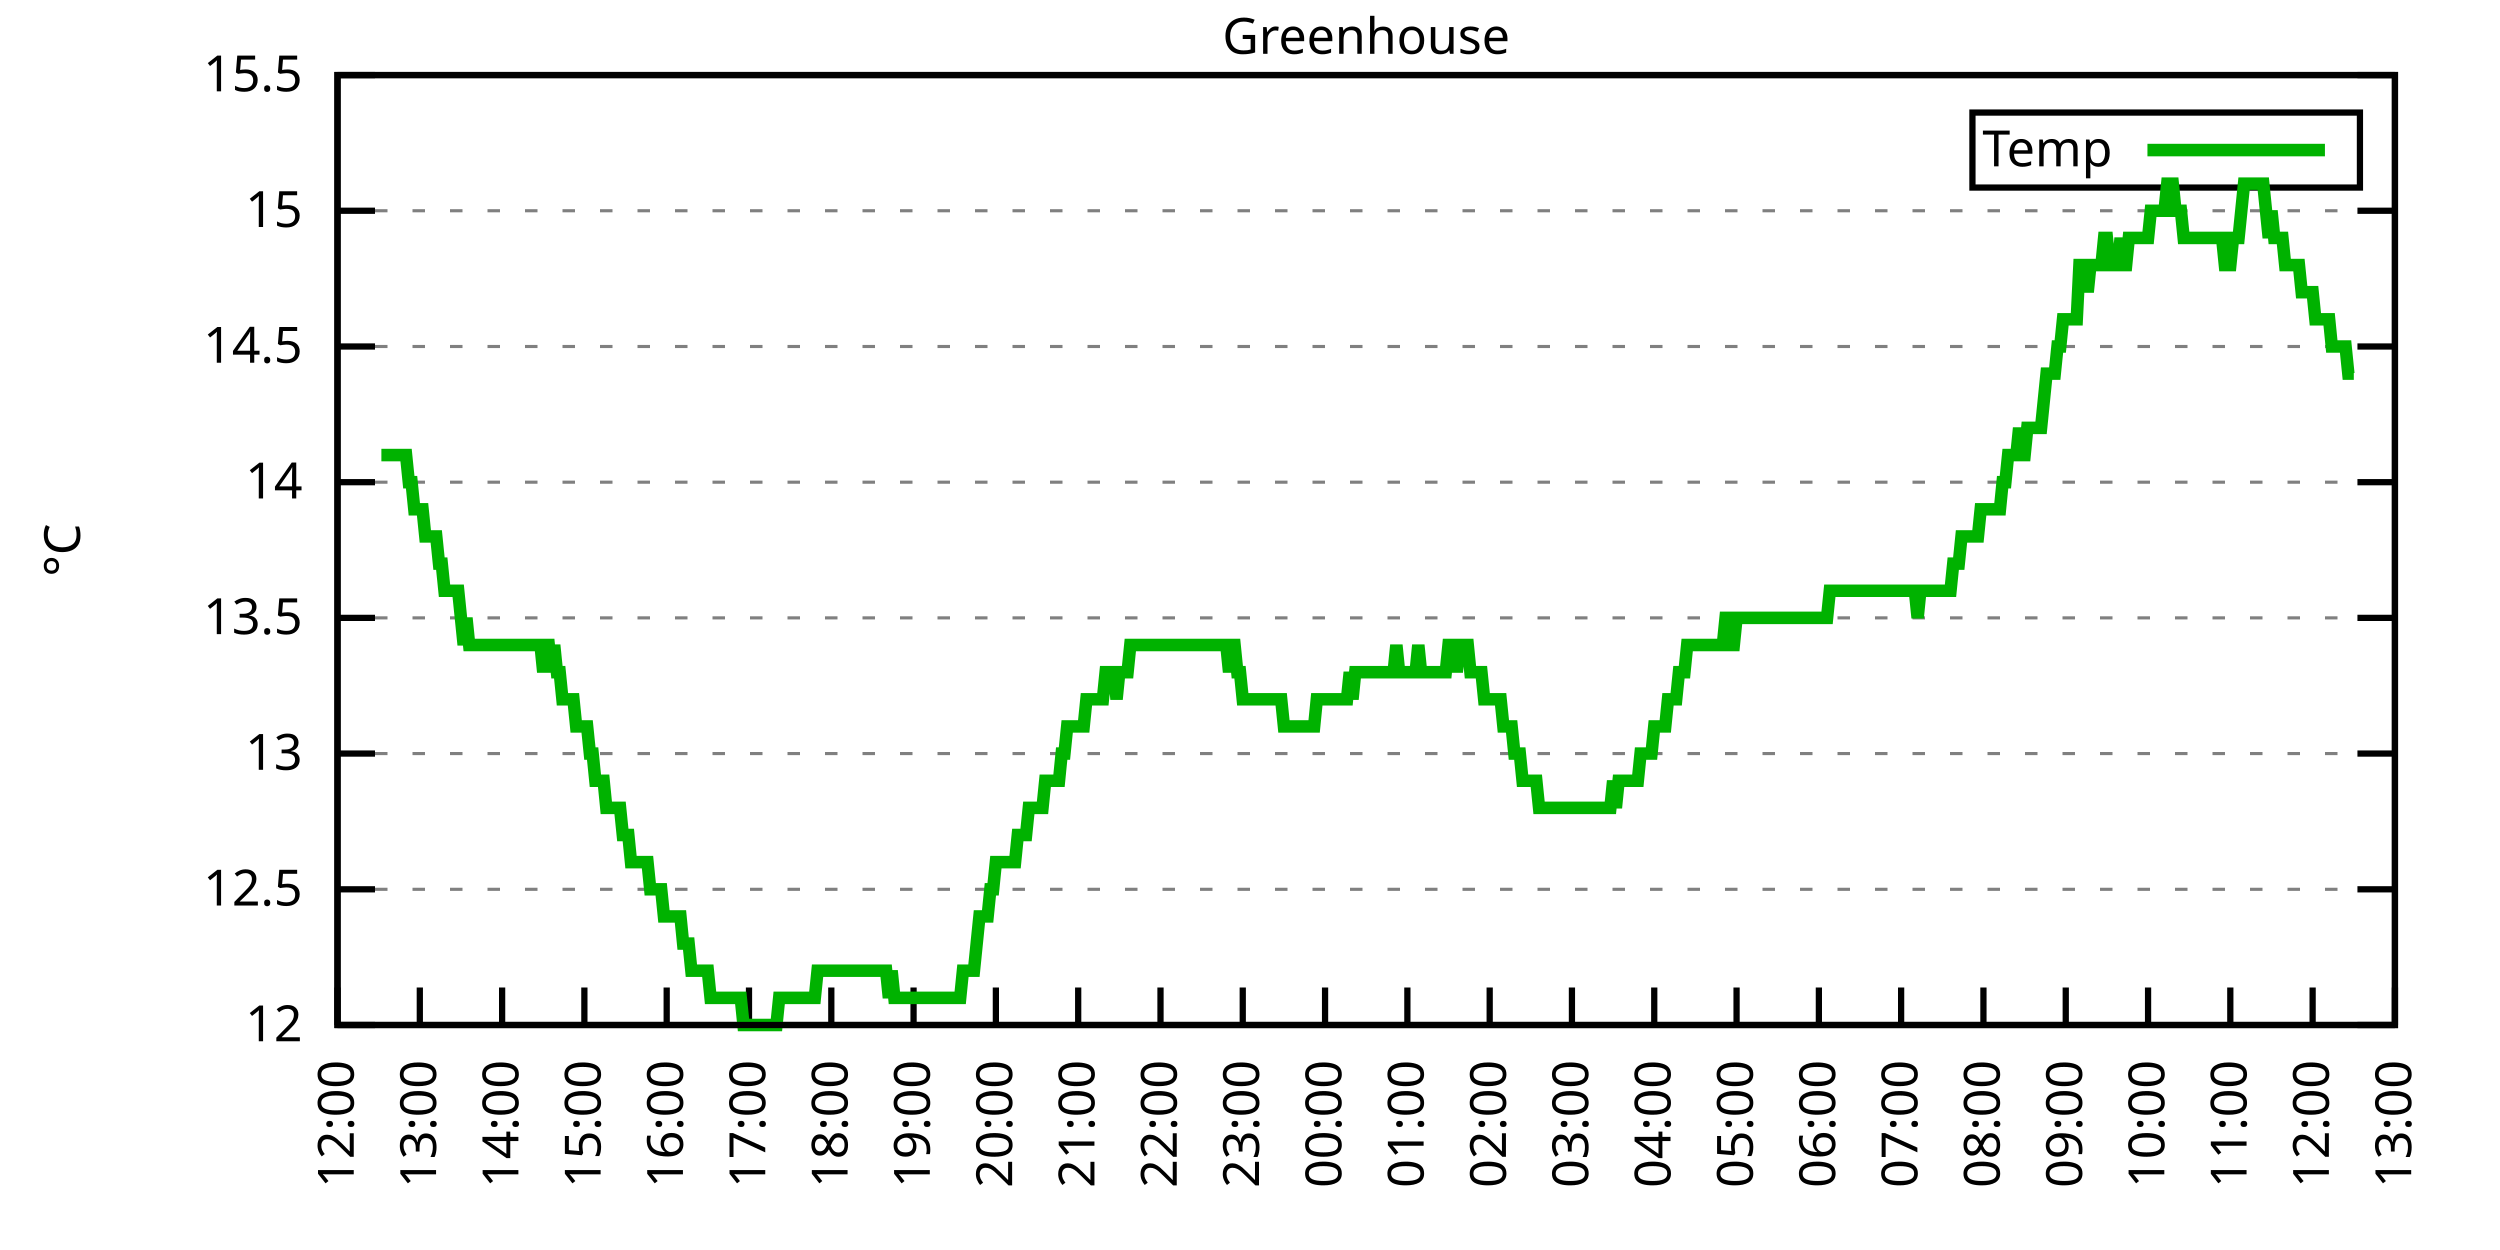
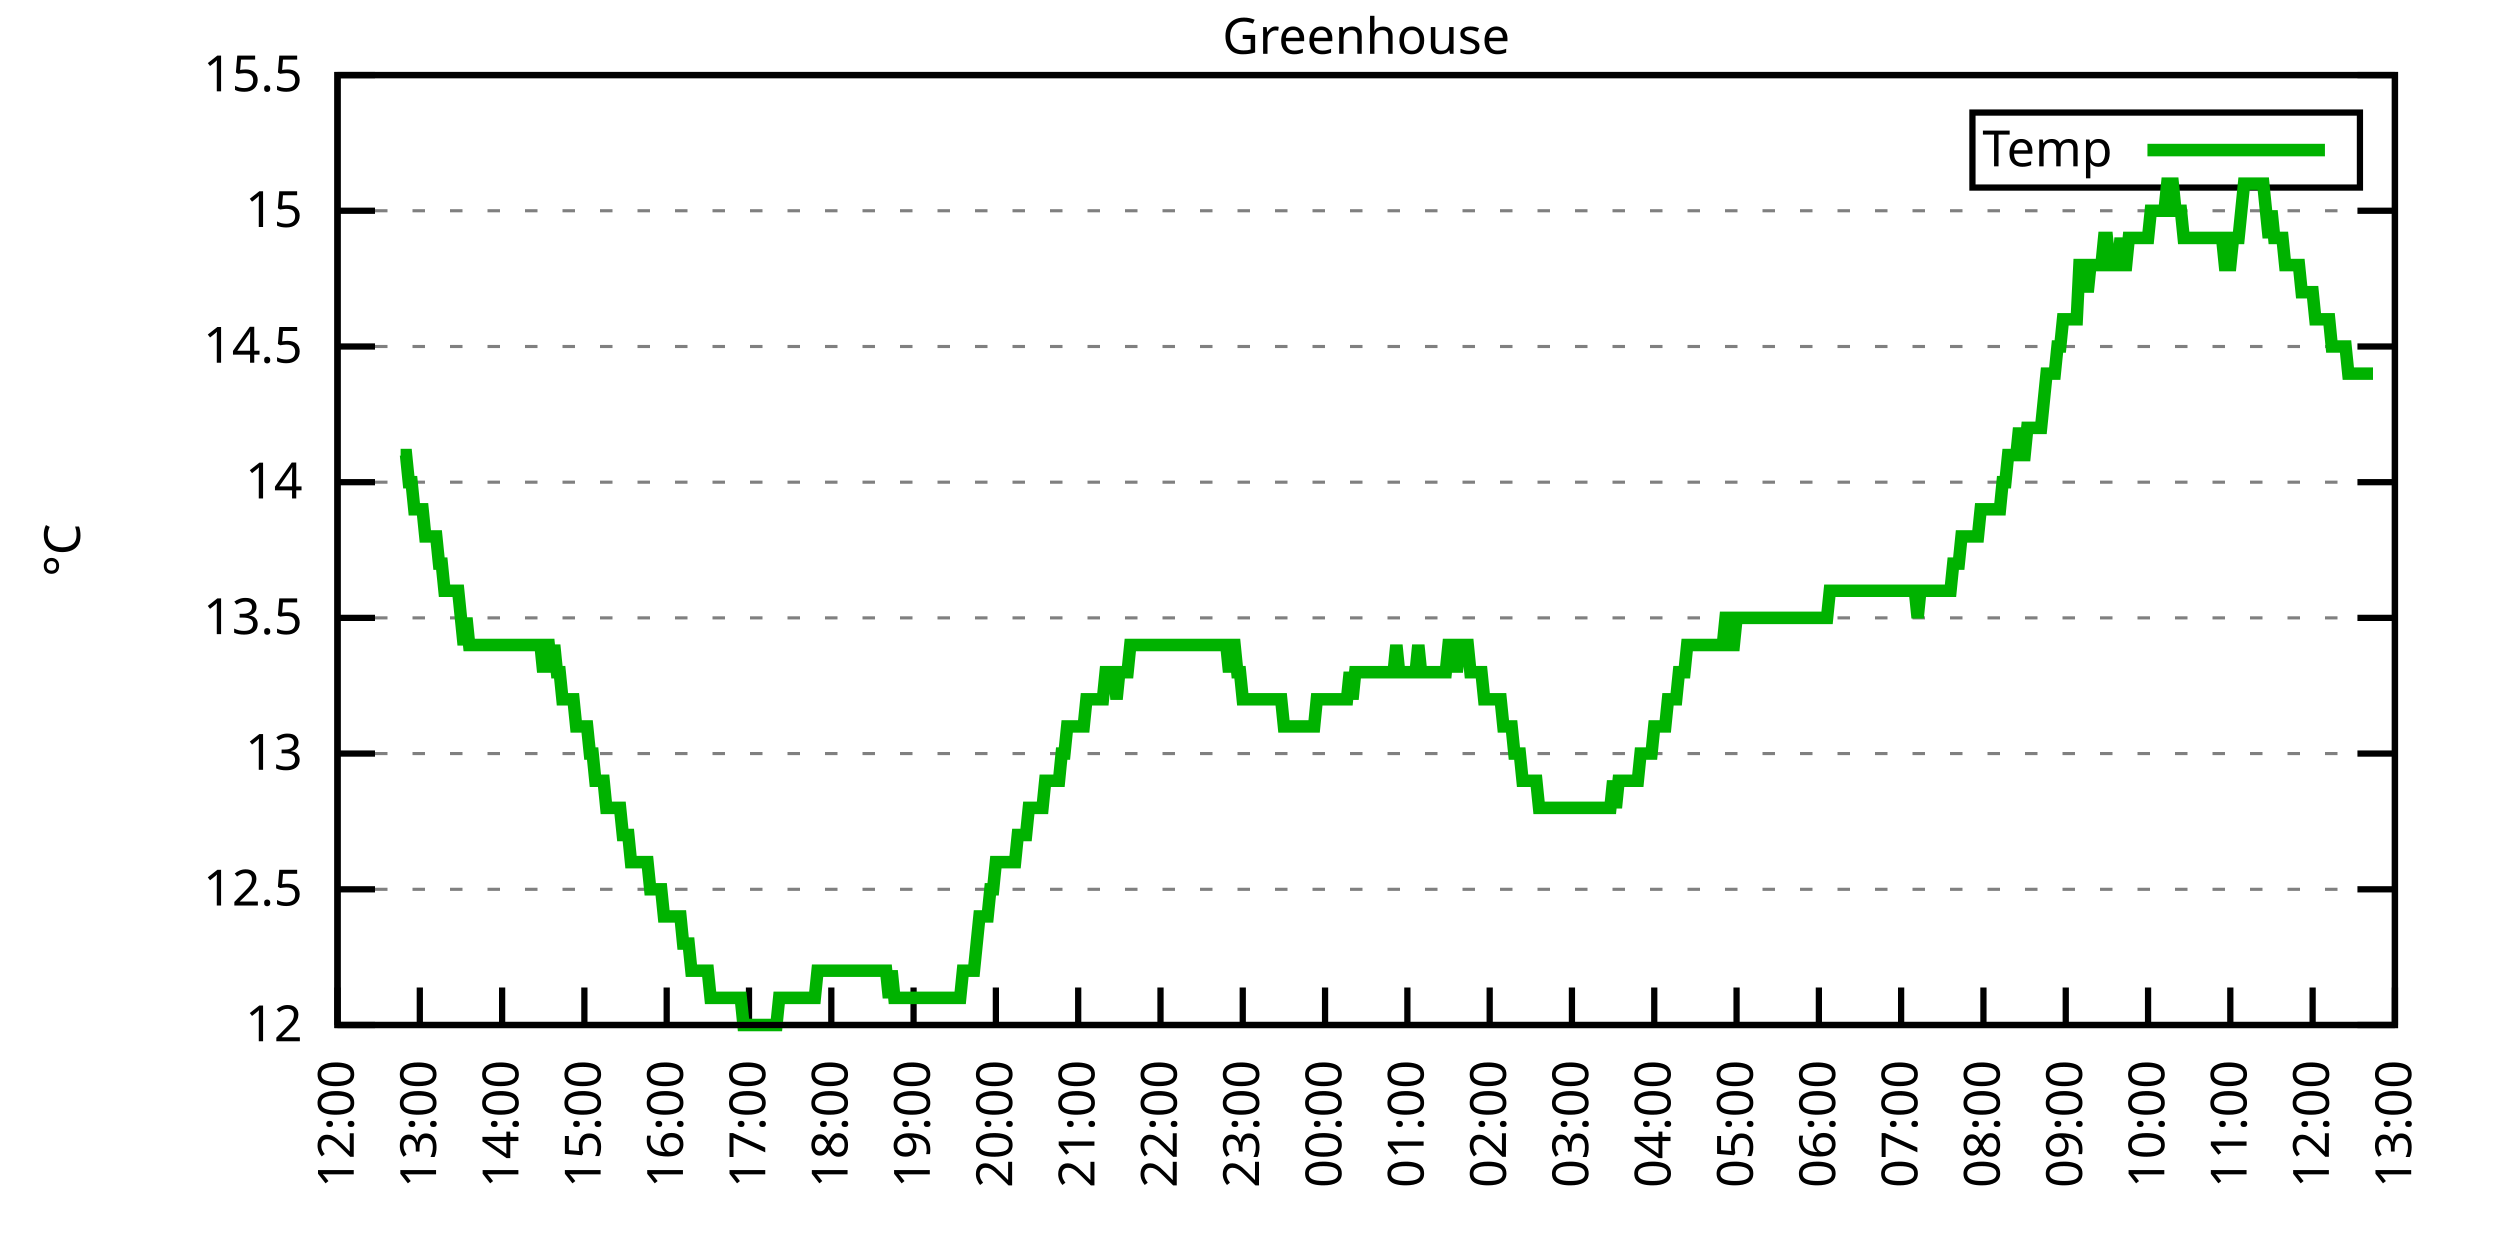
<svg xmlns="http://www.w3.org/2000/svg" xmlns:xlink="http://www.w3.org/1999/xlink" width="400" height="200" viewBox="0 0 400 200">
  <g id="gnuplot_canvas">
    <rect x="0" y="0" width="400" height="200" fill="none" />
    <defs>
      <circle id="gpDot" r="0.5" stroke-width="0.5" stroke="currentColor" />
      <path id="gpPt0" stroke-width="0.333" stroke="currentColor" d="M-1,0 h2 M0,-1 v2" />
      <path id="gpPt1" stroke-width="0.333" stroke="currentColor" d="M-1,-1 L1,1 M1,-1 L-1,1" />
      <path id="gpPt2" stroke-width="0.333" stroke="currentColor" d="M-1,0 L1,0 M0,-1 L0,1 M-1,-1 L1,1 M-1,1 L1,-1" />
      <rect id="gpPt3" stroke-width="0.333" stroke="currentColor" x="-1" y="-1" width="2" height="2" />
      <rect id="gpPt4" stroke-width="0.333" stroke="currentColor" fill="currentColor" x="-1" y="-1" width="2" height="2" />
      <circle id="gpPt5" stroke-width="0.333" stroke="currentColor" cx="0" cy="0" r="1" />
      <use xlink:href="#gpPt5" id="gpPt6" fill="currentColor" stroke="none" />
      <path id="gpPt7" stroke-width="0.333" stroke="currentColor" d="M0,-1.33 L-1.33,0.67 L1.33,0.67 z" />
      <use xlink:href="#gpPt7" id="gpPt8" fill="currentColor" stroke="none" />
      <use xlink:href="#gpPt7" id="gpPt9" stroke="currentColor" transform="rotate(180)" />
      <use xlink:href="#gpPt9" id="gpPt10" fill="currentColor" stroke="none" />
      <use xlink:href="#gpPt3" id="gpPt11" stroke="currentColor" transform="rotate(45)" />
      <use xlink:href="#gpPt11" id="gpPt12" fill="currentColor" stroke="none" />
      <path id="gpPt13" stroke-width="0.333" stroke="currentColor" d="M0,1.330 L1.265,0.411 L0.782,-1.067 L-0.782,-1.076 L-1.265,0.411 z" />
      <use xlink:href="#gpPt13" id="gpPt14" fill="currentColor" stroke="none" />
      <filter id="textbox" filterUnits="objectBoundingBox" x="0" y="0" height="1" width="1">
        <feFlood flood-color="white" flood-opacity="1" result="bgnd" />
        <feComposite in="SourceGraphic" in2="bgnd" operator="atop" />
      </filter>
      <filter id="greybox" filterUnits="objectBoundingBox" x="0" y="0" height="1" width="1">
        <feFlood flood-color="lightgrey" flood-opacity="1" result="grey" />
        <feComposite in="SourceGraphic" in2="grey" operator="atop" />
      </filter>
    </defs>
    <g fill="none" color="white" stroke="currentColor" stroke-width="1.00" stroke-linecap="butt" stroke-linejoin="miter">
</g>
    <g fill="none" color="black" stroke="currentColor" stroke-width="1.00" stroke-linecap="butt" stroke-linejoin="miter">
      <g stroke="none" shape-rendering="crispEdges">
        <polygon fill="rgb(255, 255, 255)" points="54.00,164.00 383.18,164.00 383.18,12.02 54.00,12.02 " />
      </g>
    </g>
    <g fill="none" color="black" stroke="currentColor" stroke-width="1.00" stroke-linecap="butt" stroke-linejoin="miter">
</g>
    <g fill="none" color="black" stroke="black" stroke-width="0.50" stroke-linecap="butt" stroke-linejoin="miter">
</g>
    <g fill="none" color="gray" stroke="currentColor" stroke-width="0.50" stroke-linecap="butt" stroke-linejoin="miter">
      <path stroke="gray" stroke-dasharray="2,4" class="gridline" d="M54.00,164.00 L383.19,164.00  " />
    </g>
    <g fill="none" color="gray" stroke="gray" stroke-width="1.00" stroke-linecap="butt" stroke-linejoin="miter">
</g>
    <g fill="none" color="black" stroke="currentColor" stroke-width="1.00" stroke-linecap="butt" stroke-linejoin="miter">
      <path stroke="black" d="M54.00,164.00 L60.00,164.00 M383.19,164.00 L377.19,164.00  " />
      <g transform="translate(48.40,166.60)" stroke="none" fill="black" font-family="Sans" font-size="8.00" text-anchor="end">
        <text>
          <tspan font-family="Sans"> 12</tspan>
        </text>
      </g>
    </g>
    <g fill="none" color="black" stroke="currentColor" stroke-width="1.00" stroke-linecap="butt" stroke-linejoin="miter">
</g>
    <g fill="none" color="black" stroke="black" stroke-width="0.50" stroke-linecap="butt" stroke-linejoin="miter">
</g>
    <g fill="none" color="gray" stroke="currentColor" stroke-width="0.50" stroke-linecap="butt" stroke-linejoin="miter">
      <path stroke="gray" stroke-dasharray="2,4" class="gridline" d="M54.00,142.29 L383.19,142.29  " />
    </g>
    <g fill="none" color="gray" stroke="gray" stroke-width="1.00" stroke-linecap="butt" stroke-linejoin="miter">
</g>
    <g fill="none" color="black" stroke="currentColor" stroke-width="1.00" stroke-linecap="butt" stroke-linejoin="miter">
      <path stroke="black" d="M54.00,142.29 L60.00,142.29 M383.19,142.29 L377.19,142.29  " />
      <g transform="translate(48.40,144.89)" stroke="none" fill="black" font-family="Sans" font-size="8.00" text-anchor="end">
        <text>
          <tspan font-family="Sans"> 12.5</tspan>
        </text>
      </g>
    </g>
    <g fill="none" color="black" stroke="currentColor" stroke-width="1.00" stroke-linecap="butt" stroke-linejoin="miter">
</g>
    <g fill="none" color="black" stroke="black" stroke-width="0.50" stroke-linecap="butt" stroke-linejoin="miter">
</g>
    <g fill="none" color="gray" stroke="currentColor" stroke-width="0.50" stroke-linecap="butt" stroke-linejoin="miter">
      <path stroke="gray" stroke-dasharray="2,4" class="gridline" d="M54.00,120.57 L383.19,120.57  " />
    </g>
    <g fill="none" color="gray" stroke="gray" stroke-width="1.00" stroke-linecap="butt" stroke-linejoin="miter">
</g>
    <g fill="none" color="black" stroke="currentColor" stroke-width="1.00" stroke-linecap="butt" stroke-linejoin="miter">
      <path stroke="black" d="M54.00,120.57 L60.00,120.57 M383.19,120.57 L377.19,120.57  " />
      <g transform="translate(48.40,123.17)" stroke="none" fill="black" font-family="Sans" font-size="8.00" text-anchor="end">
        <text>
          <tspan font-family="Sans"> 13</tspan>
        </text>
      </g>
    </g>
    <g fill="none" color="black" stroke="currentColor" stroke-width="1.00" stroke-linecap="butt" stroke-linejoin="miter">
</g>
    <g fill="none" color="black" stroke="black" stroke-width="0.50" stroke-linecap="butt" stroke-linejoin="miter">
</g>
    <g fill="none" color="gray" stroke="currentColor" stroke-width="0.50" stroke-linecap="butt" stroke-linejoin="miter">
      <path stroke="gray" stroke-dasharray="2,4" class="gridline" d="M54.00,98.86 L383.19,98.86  " />
    </g>
    <g fill="none" color="gray" stroke="gray" stroke-width="1.00" stroke-linecap="butt" stroke-linejoin="miter">
</g>
    <g fill="none" color="black" stroke="currentColor" stroke-width="1.00" stroke-linecap="butt" stroke-linejoin="miter">
      <path stroke="black" d="M54.00,98.86 L60.00,98.86 M383.19,98.86 L377.19,98.86  " />
      <g transform="translate(48.40,101.46)" stroke="none" fill="black" font-family="Sans" font-size="8.00" text-anchor="end">
        <text>
          <tspan font-family="Sans"> 13.5</tspan>
        </text>
      </g>
    </g>
    <g fill="none" color="black" stroke="currentColor" stroke-width="1.00" stroke-linecap="butt" stroke-linejoin="miter">
</g>
    <g fill="none" color="black" stroke="black" stroke-width="0.50" stroke-linecap="butt" stroke-linejoin="miter">
</g>
    <g fill="none" color="gray" stroke="currentColor" stroke-width="0.50" stroke-linecap="butt" stroke-linejoin="miter">
      <path stroke="gray" stroke-dasharray="2,4" class="gridline" d="M54.00,77.15 L383.19,77.15  " />
    </g>
    <g fill="none" color="gray" stroke="gray" stroke-width="1.00" stroke-linecap="butt" stroke-linejoin="miter">
</g>
    <g fill="none" color="black" stroke="currentColor" stroke-width="1.00" stroke-linecap="butt" stroke-linejoin="miter">
      <path stroke="black" d="M54.00,77.15 L60.00,77.15 M383.19,77.15 L377.19,77.15  " />
      <g transform="translate(48.40,79.75)" stroke="none" fill="black" font-family="Sans" font-size="8.00" text-anchor="end">
        <text>
          <tspan font-family="Sans"> 14</tspan>
        </text>
      </g>
    </g>
    <g fill="none" color="black" stroke="currentColor" stroke-width="1.00" stroke-linecap="butt" stroke-linejoin="miter">
</g>
    <g fill="none" color="black" stroke="black" stroke-width="0.50" stroke-linecap="butt" stroke-linejoin="miter">
</g>
    <g fill="none" color="gray" stroke="currentColor" stroke-width="0.50" stroke-linecap="butt" stroke-linejoin="miter">
      <path stroke="gray" stroke-dasharray="2,4" class="gridline" d="M54.00,55.44 L383.19,55.44  " />
    </g>
    <g fill="none" color="gray" stroke="gray" stroke-width="1.00" stroke-linecap="butt" stroke-linejoin="miter">
</g>
    <g fill="none" color="black" stroke="currentColor" stroke-width="1.00" stroke-linecap="butt" stroke-linejoin="miter">
      <path stroke="black" d="M54.00,55.44 L60.00,55.44 M383.19,55.44 L377.19,55.44  " />
      <g transform="translate(48.40,58.04)" stroke="none" fill="black" font-family="Sans" font-size="8.00" text-anchor="end">
        <text>
          <tspan font-family="Sans"> 14.5</tspan>
        </text>
      </g>
    </g>
    <g fill="none" color="black" stroke="currentColor" stroke-width="1.00" stroke-linecap="butt" stroke-linejoin="miter">
</g>
    <g fill="none" color="black" stroke="black" stroke-width="0.50" stroke-linecap="butt" stroke-linejoin="miter">
</g>
    <g fill="none" color="gray" stroke="currentColor" stroke-width="0.50" stroke-linecap="butt" stroke-linejoin="miter">
      <path stroke="gray" stroke-dasharray="2,4" class="gridline" d="M54.00,33.72 L383.19,33.72  " />
    </g>
    <g fill="none" color="gray" stroke="gray" stroke-width="1.00" stroke-linecap="butt" stroke-linejoin="miter">
</g>
    <g fill="none" color="black" stroke="currentColor" stroke-width="1.00" stroke-linecap="butt" stroke-linejoin="miter">
      <path stroke="black" d="M54.00,33.72 L60.00,33.72 M383.19,33.72 L377.19,33.72  " />
      <g transform="translate(48.40,36.32)" stroke="none" fill="black" font-family="Sans" font-size="8.00" text-anchor="end">
        <text>
          <tspan font-family="Sans"> 15</tspan>
        </text>
      </g>
    </g>
    <g fill="none" color="black" stroke="currentColor" stroke-width="1.00" stroke-linecap="butt" stroke-linejoin="miter">
</g>
    <g fill="none" color="black" stroke="black" stroke-width="0.50" stroke-linecap="butt" stroke-linejoin="miter">
</g>
    <g fill="none" color="gray" stroke="currentColor" stroke-width="0.50" stroke-linecap="butt" stroke-linejoin="miter">
      <path stroke="gray" stroke-dasharray="2,4" class="gridline" d="M54.00,12.01 L383.19,12.01  " />
    </g>
    <g fill="none" color="gray" stroke="gray" stroke-width="1.00" stroke-linecap="butt" stroke-linejoin="miter">
</g>
    <g fill="none" color="black" stroke="currentColor" stroke-width="1.00" stroke-linecap="butt" stroke-linejoin="miter">
      <path stroke="black" d="M54.00,12.01 L60.00,12.01 M383.19,12.01 L377.19,12.01  " />
      <g transform="translate(48.40,14.61)" stroke="none" fill="black" font-family="Sans" font-size="8.00" text-anchor="end">
        <text>
          <tspan font-family="Sans"> 15.5</tspan>
        </text>
      </g>
    </g>
    <g fill="none" color="black" stroke="currentColor" stroke-width="1.00" stroke-linecap="butt" stroke-linejoin="miter">
      <path stroke="black" d="M54.00,164.00 L54.00,158.00  " />
      <g transform="translate(56.60,169.60) rotate(270.00)" stroke="none" fill="black" font-family="Sans" font-size="8.00" text-anchor="end">
        <text>
          <tspan font-family="Sans">12:00</tspan>
        </text>
      </g>
    </g>
    <g fill="none" color="black" stroke="currentColor" stroke-width="1.00" stroke-linecap="butt" stroke-linejoin="miter">
      <path stroke="black" d="M67.17,164.00 L67.17,158.00  " />
      <g transform="translate(69.77,169.60) rotate(270.00)" stroke="none" fill="black" font-family="Sans" font-size="8.00" text-anchor="end">
        <text>
          <tspan font-family="Sans">13:00</tspan>
        </text>
      </g>
    </g>
    <g fill="none" color="black" stroke="currentColor" stroke-width="1.00" stroke-linecap="butt" stroke-linejoin="miter">
      <path stroke="black" d="M80.34,164.00 L80.34,158.00  " />
      <g transform="translate(82.94,169.60) rotate(270.00)" stroke="none" fill="black" font-family="Sans" font-size="8.00" text-anchor="end">
        <text>
          <tspan font-family="Sans">14:00</tspan>
        </text>
      </g>
    </g>
    <g fill="none" color="black" stroke="currentColor" stroke-width="1.00" stroke-linecap="butt" stroke-linejoin="miter">
      <path stroke="black" d="M93.50,164.00 L93.50,158.00  " />
      <g transform="translate(96.10,169.60) rotate(270.00)" stroke="none" fill="black" font-family="Sans" font-size="8.00" text-anchor="end">
        <text>
          <tspan font-family="Sans">15:00</tspan>
        </text>
      </g>
    </g>
    <g fill="none" color="black" stroke="currentColor" stroke-width="1.00" stroke-linecap="butt" stroke-linejoin="miter">
      <path stroke="black" d="M106.67,164.00 L106.67,158.00  " />
      <g transform="translate(109.27,169.60) rotate(270.00)" stroke="none" fill="black" font-family="Sans" font-size="8.00" text-anchor="end">
        <text>
          <tspan font-family="Sans">16:00</tspan>
        </text>
      </g>
    </g>
    <g fill="none" color="black" stroke="currentColor" stroke-width="1.00" stroke-linecap="butt" stroke-linejoin="miter">
      <path stroke="black" d="M119.84,164.00 L119.84,158.00  " />
      <g transform="translate(122.44,169.60) rotate(270.00)" stroke="none" fill="black" font-family="Sans" font-size="8.00" text-anchor="end">
        <text>
          <tspan font-family="Sans">17:00</tspan>
        </text>
      </g>
    </g>
    <g fill="none" color="black" stroke="currentColor" stroke-width="1.00" stroke-linecap="butt" stroke-linejoin="miter">
      <path stroke="black" d="M133.01,164.00 L133.01,158.00  " />
      <g transform="translate(135.61,169.60) rotate(270.00)" stroke="none" fill="black" font-family="Sans" font-size="8.00" text-anchor="end">
        <text>
          <tspan font-family="Sans">18:00</tspan>
        </text>
      </g>
    </g>
    <g fill="none" color="black" stroke="currentColor" stroke-width="1.00" stroke-linecap="butt" stroke-linejoin="miter">
      <path stroke="black" d="M146.17,164.00 L146.17,158.00  " />
      <g transform="translate(148.77,169.60) rotate(270.00)" stroke="none" fill="black" font-family="Sans" font-size="8.00" text-anchor="end">
        <text>
          <tspan font-family="Sans">19:00</tspan>
        </text>
      </g>
    </g>
    <g fill="none" color="black" stroke="currentColor" stroke-width="1.00" stroke-linecap="butt" stroke-linejoin="miter">
      <path stroke="black" d="M159.34,164.00 L159.34,158.00  " />
      <g transform="translate(161.94,169.60) rotate(270.00)" stroke="none" fill="black" font-family="Sans" font-size="8.00" text-anchor="end">
        <text>
          <tspan font-family="Sans">20:00</tspan>
        </text>
      </g>
    </g>
    <g fill="none" color="black" stroke="currentColor" stroke-width="1.00" stroke-linecap="butt" stroke-linejoin="miter">
      <path stroke="black" d="M172.51,164.00 L172.51,158.00  " />
      <g transform="translate(175.11,169.60) rotate(270.00)" stroke="none" fill="black" font-family="Sans" font-size="8.00" text-anchor="end">
        <text>
          <tspan font-family="Sans">21:00</tspan>
        </text>
      </g>
    </g>
    <g fill="none" color="black" stroke="currentColor" stroke-width="1.00" stroke-linecap="butt" stroke-linejoin="miter">
      <path stroke="black" d="M185.68,164.00 L185.68,158.00  " />
      <g transform="translate(188.28,169.60) rotate(270.00)" stroke="none" fill="black" font-family="Sans" font-size="8.00" text-anchor="end">
        <text>
          <tspan font-family="Sans">22:00</tspan>
        </text>
      </g>
    </g>
    <g fill="none" color="black" stroke="currentColor" stroke-width="1.00" stroke-linecap="butt" stroke-linejoin="miter">
      <path stroke="black" d="M198.84,164.00 L198.84,158.00  " />
      <g transform="translate(201.44,169.60) rotate(270.00)" stroke="none" fill="black" font-family="Sans" font-size="8.00" text-anchor="end">
        <text>
          <tspan font-family="Sans">23:00</tspan>
        </text>
      </g>
    </g>
    <g fill="none" color="black" stroke="currentColor" stroke-width="1.00" stroke-linecap="butt" stroke-linejoin="miter">
      <path stroke="black" d="M212.01,164.00 L212.01,158.00  " />
      <g transform="translate(214.61,169.60) rotate(270.00)" stroke="none" fill="black" font-family="Sans" font-size="8.00" text-anchor="end">
        <text>
          <tspan font-family="Sans">00:00</tspan>
        </text>
      </g>
    </g>
    <g fill="none" color="black" stroke="currentColor" stroke-width="1.00" stroke-linecap="butt" stroke-linejoin="miter">
      <path stroke="black" d="M225.18,164.00 L225.18,158.00  " />
      <g transform="translate(227.78,169.60) rotate(270.00)" stroke="none" fill="black" font-family="Sans" font-size="8.00" text-anchor="end">
        <text>
          <tspan font-family="Sans">01:00</tspan>
        </text>
      </g>
    </g>
    <g fill="none" color="black" stroke="currentColor" stroke-width="1.00" stroke-linecap="butt" stroke-linejoin="miter">
      <path stroke="black" d="M238.35,164.00 L238.35,158.00  " />
      <g transform="translate(240.95,169.60) rotate(270.00)" stroke="none" fill="black" font-family="Sans" font-size="8.00" text-anchor="end">
        <text>
          <tspan font-family="Sans">02:00</tspan>
        </text>
      </g>
    </g>
    <g fill="none" color="black" stroke="currentColor" stroke-width="1.00" stroke-linecap="butt" stroke-linejoin="miter">
      <path stroke="black" d="M251.51,164.00 L251.51,158.00  " />
      <g transform="translate(254.11,169.60) rotate(270.00)" stroke="none" fill="black" font-family="Sans" font-size="8.00" text-anchor="end">
        <text>
          <tspan font-family="Sans">03:00</tspan>
        </text>
      </g>
    </g>
    <g fill="none" color="black" stroke="currentColor" stroke-width="1.00" stroke-linecap="butt" stroke-linejoin="miter">
      <path stroke="black" d="M264.68,164.00 L264.68,158.00  " />
      <g transform="translate(267.28,169.60) rotate(270.00)" stroke="none" fill="black" font-family="Sans" font-size="8.00" text-anchor="end">
        <text>
          <tspan font-family="Sans">04:00</tspan>
        </text>
      </g>
    </g>
    <g fill="none" color="black" stroke="currentColor" stroke-width="1.00" stroke-linecap="butt" stroke-linejoin="miter">
      <path stroke="black" d="M277.85,164.00 L277.85,158.00  " />
      <g transform="translate(280.45,169.60) rotate(270.00)" stroke="none" fill="black" font-family="Sans" font-size="8.00" text-anchor="end">
        <text>
          <tspan font-family="Sans">05:00</tspan>
        </text>
      </g>
    </g>
    <g fill="none" color="black" stroke="currentColor" stroke-width="1.00" stroke-linecap="butt" stroke-linejoin="miter">
      <path stroke="black" d="M291.02,164.00 L291.02,158.00  " />
      <g transform="translate(293.62,169.60) rotate(270.00)" stroke="none" fill="black" font-family="Sans" font-size="8.00" text-anchor="end">
        <text>
          <tspan font-family="Sans">06:00</tspan>
        </text>
      </g>
    </g>
    <g fill="none" color="black" stroke="currentColor" stroke-width="1.00" stroke-linecap="butt" stroke-linejoin="miter">
      <path stroke="black" d="M304.18,164.00 L304.18,158.00  " />
      <g transform="translate(306.78,169.60) rotate(270.00)" stroke="none" fill="black" font-family="Sans" font-size="8.00" text-anchor="end">
        <text>
          <tspan font-family="Sans">07:00</tspan>
        </text>
      </g>
    </g>
    <g fill="none" color="black" stroke="currentColor" stroke-width="1.00" stroke-linecap="butt" stroke-linejoin="miter">
      <path stroke="black" d="M317.35,164.00 L317.35,158.00  " />
      <g transform="translate(319.95,169.60) rotate(270.00)" stroke="none" fill="black" font-family="Sans" font-size="8.00" text-anchor="end">
        <text>
          <tspan font-family="Sans">08:00</tspan>
        </text>
      </g>
    </g>
    <g fill="none" color="black" stroke="currentColor" stroke-width="1.00" stroke-linecap="butt" stroke-linejoin="miter">
      <path stroke="black" d="M330.52,164.00 L330.52,158.00  " />
      <g transform="translate(333.12,169.60) rotate(270.00)" stroke="none" fill="black" font-family="Sans" font-size="8.00" text-anchor="end">
        <text>
          <tspan font-family="Sans">09:00</tspan>
        </text>
      </g>
    </g>
    <g fill="none" color="black" stroke="currentColor" stroke-width="1.00" stroke-linecap="butt" stroke-linejoin="miter">
      <path stroke="black" d="M343.69,164.00 L343.69,158.00  " />
      <g transform="translate(346.29,169.60) rotate(270.00)" stroke="none" fill="black" font-family="Sans" font-size="8.00" text-anchor="end">
        <text>
          <tspan font-family="Sans">10:00</tspan>
        </text>
      </g>
    </g>
    <g fill="none" color="black" stroke="currentColor" stroke-width="1.00" stroke-linecap="butt" stroke-linejoin="miter">
      <path stroke="black" d="M356.85,164.00 L356.85,158.00  " />
      <g transform="translate(359.45,169.60) rotate(270.00)" stroke="none" fill="black" font-family="Sans" font-size="8.00" text-anchor="end">
        <text>
          <tspan font-family="Sans">11:00</tspan>
        </text>
      </g>
    </g>
    <g fill="none" color="black" stroke="currentColor" stroke-width="1.00" stroke-linecap="butt" stroke-linejoin="miter">
      <path stroke="black" d="M370.02,164.00 L370.02,158.00  " />
      <g transform="translate(372.62,169.60) rotate(270.00)" stroke="none" fill="black" font-family="Sans" font-size="8.00" text-anchor="end">
        <text>
          <tspan font-family="Sans">12:00</tspan>
        </text>
      </g>
    </g>
    <g fill="none" color="black" stroke="currentColor" stroke-width="1.00" stroke-linecap="butt" stroke-linejoin="miter">
      <path stroke="black" d="M383.19,164.00 L383.19,158.00  " />
      <g transform="translate(385.79,169.60) rotate(270.00)" stroke="none" fill="black" font-family="Sans" font-size="8.00" text-anchor="end">
        <text>
          <tspan font-family="Sans">13:00</tspan>
        </text>
      </g>
    </g>
    <g fill="none" color="black" stroke="currentColor" stroke-width="1.00" stroke-linecap="butt" stroke-linejoin="miter">
</g>
    <g fill="none" color="black" stroke="currentColor" stroke-width="1.00" stroke-linecap="butt" stroke-linejoin="miter">
      <path stroke="black" d="M54.00,12.01 L54.00,164.00 L383.19,164.00 L383.19,12.01 L54.00,12.01 Z  " />
    </g>
    <g fill="none" color="black" stroke="currentColor" stroke-width="1.00" stroke-linecap="butt" stroke-linejoin="miter">
</g>
    <g fill="none" color="black" stroke="currentColor" stroke-width="1.00" stroke-linecap="butt" stroke-linejoin="miter">
      <path stroke="black" d="M315.59,30.01 L315.59,18.01 L377.59,18.01 L377.59,30.01 L315.59,30.01 Z  " />
    </g>
    <g id="Greenhouse_plot_1">
      <g fill="none" color="white" stroke="black" stroke-width="2.00" stroke-linecap="butt" stroke-linejoin="miter">
</g>
      <g fill="none" color="black" stroke="currentColor" stroke-width="2.00" stroke-linecap="butt" stroke-linejoin="miter">
        <g transform="translate(337.99,26.61)" stroke="none" fill="black" font-family="Sans" font-size="8.00" text-anchor="end">
          <text>
            <tspan font-family="Sans">Temp</tspan>
          </text>
        </g>
      </g>
      <g fill="none" color="black" stroke="currentColor" stroke-width="2.00" stroke-linecap="butt" stroke-linejoin="miter">
-         <path stroke="rgb(  0, 178,   0)" d="M343.59,24.01 L371.99,24.01 M61.02,72.81 L61.46,72.81 L61.90,72.81 L62.34,72.81 L62.78,72.81 L63.22,72.81   L63.66,72.81 L64.10,72.81 L64.53,72.81 L64.97,72.81 L65.41,77.15 L65.85,77.15 L66.29,81.49 L66.73,81.49   L67.17,81.49 L67.61,81.49 L68.05,85.83 L68.48,85.83 L68.92,85.83 L69.36,85.83 L69.80,85.83 L70.24,90.18   L70.68,90.18 L71.12,94.52 L71.56,94.52 L72.00,94.52 L72.43,94.52 L72.87,94.52 L73.31,94.52 L73.75,98.86   L74.19,103.20 L74.63,98.86 L75.07,103.20 L75.51,103.20 L75.95,103.20 L76.38,103.20 L76.82,103.20 L77.26,103.20   L77.70,103.20 L78.14,103.20 L78.58,103.20 L79.02,103.20 L79.46,103.20 L79.90,103.20 L80.34,103.20 L80.77,103.20   L81.21,103.20 L81.65,103.20 L82.09,103.20 L82.53,103.20 L82.97,103.20 L83.41,103.20 L83.85,103.20 L84.29,103.20   L84.72,103.20 L85.16,103.20 L85.60,103.20 L86.04,103.20 L86.48,103.20 L86.92,107.55 L87.36,103.20 L87.80,103.20   L88.24,107.55 L88.67,103.20 L89.11,107.55 L89.55,107.55 L89.99,111.89 L90.43,111.89 L90.87,111.89 L91.31,111.89   L91.75,111.89 L92.19,116.23 L92.62,116.23 L93.06,116.23 L93.50,116.23 L93.94,116.23 L94.38,120.57 L94.82,120.57   L95.26,124.92 L95.70,124.92 L96.14,124.92 L96.58,124.92 L97.01,129.26 L97.45,129.26 L97.89,129.26 L98.33,129.26   L98.77,129.26 L99.21,129.26 L99.65,133.60 L100.09,133.60 L100.53,133.60 L100.96,137.94 L101.40,137.94 L101.84,137.94   L102.28,137.94 L102.72,137.94 L103.16,137.94 L103.60,137.94 L104.04,142.29 L104.48,142.29 L104.91,142.29 L105.35,142.29   L105.79,142.29 L106.23,146.63 L106.67,146.63 L107.11,146.63 L107.55,146.63 L107.99,146.63 L108.43,146.63 L108.87,146.63   L109.30,150.97 L109.74,150.97 L110.18,150.97 L110.62,155.31 L111.06,155.31 L111.50,155.31 L111.94,155.31 L112.38,155.31   L112.82,155.31 L113.25,155.31 L113.69,159.66 L114.13,159.66 L114.57,159.66 L115.01,159.66 L115.45,159.66 L115.89,159.66   L116.33,159.66 L116.77,159.66 L117.20,159.66 L117.64,159.66 L118.08,159.66 L118.52,159.66 L118.96,164.00 L119.40,164.00   L119.84,164.00 L120.28,164.00 L120.72,164.00 L121.15,164.00 L121.59,164.00 L122.03,164.00 L122.47,164.00 L122.91,164.00   L123.35,164.00 L123.79,164.00 L124.23,164.00 L124.67,159.66 L125.11,159.66 L125.54,159.66 L125.98,159.66 L126.42,159.66   L126.86,159.66 L127.30,159.66 L127.74,159.66 L128.18,159.66 L128.62,159.66 L129.06,159.66 L129.49,159.66 L129.93,159.66   L130.37,159.66 L130.81,155.31 L131.25,155.31 L131.69,155.31 L132.13,155.31 L132.57,155.31 L133.01,155.31 L133.44,155.31   L133.88,155.31 L134.32,155.31 L134.76,155.31 L135.20,155.31 L135.64,155.31 L136.08,155.31 L136.52,155.31 L136.96,155.31   L137.39,155.31 L137.83,155.31 L138.27,155.31 L138.71,155.31 L139.15,155.31 L139.59,155.31 L140.03,155.31 L140.47,155.31   L140.91,155.31 L141.35,155.31 L141.78,155.31 L142.22,159.66 L142.66,155.31 L143.10,159.66 L143.54,159.66 L143.98,159.66   L144.42,159.66 L144.86,159.66 L145.30,159.66 L145.73,159.66 L146.17,159.66 L146.61,159.66 L147.05,159.66 L147.49,159.66   L147.93,159.66 L148.37,159.66 L148.81,159.66 L149.25,159.66 L149.68,159.66 L150.12,159.66 L150.56,159.66 L151.00,159.66   L151.44,159.66 L151.88,159.66 L152.32,159.66 L152.76,159.66 L153.20,159.66 L153.63,159.66 L154.07,155.31 L154.51,155.31   L154.95,155.31 L155.39,155.31 L155.83,155.31 L156.27,150.97 L156.71,146.63 L157.15,146.63 L157.59,146.63 L158.02,146.63   L158.46,142.29 L158.90,142.29 L159.34,137.94 L159.78,137.94 L160.22,137.94 L160.66,137.94 L161.10,137.94 L161.54,137.94   L161.97,137.94 L162.41,137.94 L162.85,133.60 L163.29,133.60 L163.73,133.60 L164.17,133.60 L164.61,129.26 L165.05,129.26   L165.49,129.26 L165.92,129.26 L166.36,129.26 L166.80,129.26 L167.24,124.92 L167.68,124.92 L168.12,124.92 L168.56,124.92   L169.00,124.92 L169.44,124.92 L169.87,120.57 L170.31,120.57 L170.75,116.23 L171.19,116.23 L171.63,116.23 L172.07,116.23   L172.51,116.23 L172.95,116.23 L173.39,116.23 L173.83,111.89 L174.26,111.89 L174.70,111.89 L175.14,111.89 L175.58,111.89   L176.02,111.89 L176.46,111.89 L176.90,107.55 L177.34,107.55 L177.78,107.55 L178.21,107.55 L178.65,111.89 L179.09,107.55   L179.53,107.55 L179.97,107.55 L180.41,107.55 L180.85,103.20 L181.29,103.20 L181.73,103.20 L182.16,103.20 L182.60,103.20   L183.04,103.20 L183.48,103.20 L183.92,103.20 L184.36,103.20 L184.80,103.20 L185.24,103.20 L185.68,103.20 L186.11,103.20   L186.55,103.20 L186.99,103.20 L187.43,103.20 L187.87,103.20 L188.31,103.20 L188.75,103.20 L189.19,103.20 L189.63,103.20   L190.07,103.20 L190.50,103.20 L190.94,103.20 L191.38,103.20 L191.82,103.20 L192.26,103.20 L192.70,103.20 L193.14,103.20   L193.58,103.20 L194.02,103.20 L194.45,103.20 L194.89,103.20 L195.33,103.20 L195.77,103.20 L196.21,103.20 L196.65,107.55   L197.09,103.20 L197.53,103.20 L197.97,107.55 L198.40,107.55 L198.84,111.89 L199.28,111.89 L199.72,111.89 L200.16,111.89   L200.60,111.89 L201.04,111.89 L201.48,111.89 L201.92,111.89 L202.35,111.89 L202.79,111.89 L203.23,111.89 L203.67,111.89   L204.11,111.89 L204.55,111.89 L204.99,111.89 L205.43,116.23 L205.87,116.23 L206.31,116.23 L206.74,116.23 L207.18,116.23   L207.62,116.23 L208.06,116.23 L208.50,116.23 L208.94,116.23 L209.38,116.23 L209.82,116.23 L210.26,116.23 L210.69,111.89   L211.13,111.89 L211.57,111.89 L212.01,111.89 L212.45,111.89 L212.89,111.89 L213.33,111.89 L213.77,111.89 L214.21,111.89   L214.64,111.89 L215.08,111.89 L215.52,111.89 L215.96,107.55 L216.40,111.89 L216.84,107.55 L217.28,107.55 L217.72,107.55   L218.16,107.55 L218.60,107.55 L219.03,107.55 L219.47,107.55 L219.91,107.55 L220.35,107.55 L220.79,107.55 L221.23,107.55   L221.67,107.55 L222.11,107.55 L222.55,107.55 L222.98,107.55 L223.42,103.20 L223.86,107.55 L224.30,107.55 L224.74,107.55   L225.18,107.55 L225.62,107.55 L226.06,107.55 L226.50,107.55 L226.93,103.20 L227.37,107.55 L227.81,107.55 L228.25,107.55   L228.69,107.55 L229.13,107.55 L229.57,107.55 L230.01,107.55 L230.45,107.55 L230.88,107.55 L231.32,107.55 L231.76,103.20   L232.20,103.20 L232.64,103.20 L233.08,107.55 L233.52,103.20 L233.96,103.20 L234.40,103.20 L234.84,103.20 L235.27,107.55   L235.71,107.55 L236.15,107.55 L236.59,107.55 L237.03,107.55 L237.47,111.89 L237.91,111.89 L238.35,111.89 L238.79,111.89   L239.22,111.89 L239.66,111.89 L240.10,111.89 L240.54,116.23 L240.98,116.23 L241.42,116.23 L241.86,116.23 L242.30,120.57   L242.74,120.57 L243.17,120.57 L243.61,124.92 L244.05,124.92 L244.49,124.92 L244.93,124.92 L245.37,124.92 L245.81,124.92   L246.25,129.26 L246.69,129.26 L247.12,129.26 L247.56,129.26 L248.00,129.26 L248.44,129.26 L248.88,129.26 L249.32,129.26   L249.76,129.26 L250.20,129.26 L250.64,129.26 L251.08,129.26 L251.51,129.26 L251.95,129.26 L252.39,129.26 L252.83,129.26   L253.27,129.26 L253.71,129.26 L254.15,129.26 L254.59,129.26 L255.03,129.26 L255.46,129.26 L255.90,129.26 L256.34,129.26   L256.78,129.26 L257.22,129.26 L257.66,129.26 L258.10,124.92 L258.54,129.26 L258.98,124.92 L259.41,124.92 L259.85,124.92   L260.29,124.92 L260.73,124.92 L261.17,124.92 L261.61,124.92 L262.05,124.92 L262.49,120.57 L262.93,120.57 L263.36,120.57   L263.80,120.57 L264.24,120.57 L264.68,116.23 L265.12,116.23 L265.56,116.23 L266.00,116.23 L266.44,116.23 L266.88,111.89   L267.32,111.89 L267.75,111.89 L268.19,111.89 L268.63,107.55 L269.07,107.55 L269.51,107.55 L269.95,103.20 L270.39,103.20   L270.83,103.20 L271.27,103.20 L271.70,103.20 L272.14,103.20 L272.58,103.20 L273.02,103.20 L273.46,103.20 L273.90,103.20   L274.34,103.20 L274.78,103.20 L275.22,103.20 L275.65,103.20 L276.09,98.86 L276.53,98.86 L276.97,103.20 L277.41,103.20   L277.85,98.86 L278.29,98.86 L278.73,98.86 L279.17,98.86 L279.60,98.86 L280.04,98.86 L280.48,98.86 L280.92,98.86   L281.36,98.86 L281.80,98.86 L282.24,98.86 L282.68,98.86 L283.12,98.86 L283.56,98.86 L283.99,98.86 L284.43,98.86   L284.87,98.86 L285.31,98.86 L285.75,98.86 L286.19,98.86 L286.63,98.86 L287.07,98.86 L287.51,98.86 L287.94,98.86   L288.38,98.86 L288.82,98.86 L289.26,98.86 L289.70,98.86 L290.14,98.86 L290.58,98.86 L291.02,98.86 L291.46,98.86   L291.89,98.86 L292.33,98.86 L292.77,94.52 L293.21,94.52 L293.65,94.52 L294.09,94.52 L294.53,94.52 L294.97,94.52   L295.41,94.52 L295.84,94.52 L296.28,94.52 L296.72,94.52 L297.16,94.52 L297.60,94.52 L298.04,94.52 L298.48,94.52   L298.92,94.52 L299.36,94.52 L299.80,94.52 L300.23,94.52 L300.67,94.52 L301.11,94.52 L301.55,94.52 L301.99,94.52   L302.43,94.52 L302.87,94.52 L303.31,94.52 L303.75,94.52 L304.18,94.52 L304.62,94.52 L305.06,94.52 L305.50,94.52   L305.94,94.52 L306.38,94.52 L306.82,98.86 L307.26,94.52 L307.70,94.52 L308.13,94.52 L308.57,94.52 L309.01,94.52   L309.45,94.52 L309.89,94.52 L310.33,94.52 L310.77,94.52 L311.21,94.52 L311.65,94.52 L312.08,94.52 L312.52,90.18   L312.96,90.18 L313.40,90.18 L313.84,85.83 L314.28,85.83 L314.72,85.83 L315.16,85.83 L315.60,85.83 L316.04,85.83   L316.47,85.83 L316.91,81.49 L317.35,81.49 L317.79,81.49 L318.23,81.49 L318.67,81.49 L319.11,81.49 L319.55,81.49   L319.99,81.49 L320.42,77.15 L320.86,77.15 L321.30,72.81 L321.74,72.81 L322.18,72.81 L322.62,72.81 L323.06,68.46   L323.50,72.81 L323.94,72.81 L324.37,68.46 L324.81,68.46 L325.25,68.46 L325.69,68.46 L326.13,68.46 L326.57,68.46   L327.01,64.12 L327.45,59.78 L327.89,59.78 L328.33,59.78 L328.76,59.78 L329.20,55.44 L329.64,55.44 L330.08,51.09   L330.52,51.09 L330.96,51.09 L331.40,51.09 L331.84,51.09 L332.28,51.09 L332.71,42.41 L333.15,42.41 L333.59,42.41   L334.03,46.75 L334.47,42.41 L334.91,42.41 L335.35,42.41 L335.79,42.41 L336.23,42.41 L336.66,38.07 L337.10,38.07   L337.54,42.41 L337.98,42.41 L338.42,42.41 L338.86,42.41 L339.30,38.07 L339.74,42.41 L340.18,42.41 L340.61,38.07   L341.05,38.07 L341.49,38.07 L341.93,38.07 L342.37,38.07 L342.81,38.07 L343.25,38.07 L343.69,38.07 L344.13,33.72   L344.57,33.72 L345.00,33.72 L345.44,33.72 L345.88,33.72 L346.32,33.72 L346.76,29.38 L347.20,29.38 L347.64,29.38   L348.08,33.72 L348.52,33.72 L348.95,33.72 L349.39,38.07 L349.83,38.07 L350.27,38.07 L350.71,38.07 L351.15,38.07   L351.59,38.07 L352.03,38.07 L352.47,38.07 L352.90,38.07 L353.34,38.07 L353.78,38.07 L354.22,38.07 L354.66,38.07   L355.10,38.07 L355.54,38.07 L355.98,42.41 L356.42,42.41 L356.85,42.41 L357.29,38.07 L357.73,38.07 L358.17,38.07   L358.61,33.72 L359.05,29.38 L359.49,29.38 L359.93,29.38 L360.37,29.38 L360.81,29.38 L361.24,29.38 L361.68,29.38   L362.12,29.38 L362.56,33.72 L363.00,38.07 L363.44,33.72 L363.88,38.07 L364.32,38.07 L364.76,38.07 L365.19,38.07   L365.63,42.41 L366.07,42.41 L366.51,42.41 L366.95,42.41 L367.39,42.41 L367.83,42.41 L368.27,46.75 L368.71,46.75   L369.14,46.75 L369.58,46.75 L370.02,46.75 L370.46,51.09 L370.90,51.09 L371.34,51.09 L371.78,51.09 L372.22,51.09   L372.66,51.09 L373.09,55.44 L373.53,55.44 L373.97,55.44 L374.41,55.44 L374.85,55.44 L375.29,55.44 L375.73,59.78   L376.17,59.78 L376.61,59.78  " />
+         <path stroke="rgb(  0, 178,   0)" d="M343.59,24.01 L371.99,24.01 M64.10,72.81 L64.53,72.81 L64.97,72.81 L65.41,77.15 L65.85,77.15 L66.29,81.49   L66.73,81.49 L67.17,81.49 L67.61,81.49 L68.05,85.83 L68.48,85.83 L68.92,85.83 L69.36,85.83 L69.80,85.83   L70.24,90.18 L70.68,90.18 L71.12,94.52 L71.56,94.52 L72.00,94.52 L72.43,94.52 L72.87,94.52 L73.31,94.52   L73.75,98.86 L74.19,103.20 L74.63,98.86 L75.07,103.20 L75.51,103.20 L75.95,103.20 L76.38,103.20 L76.82,103.20   L77.26,103.20 L77.70,103.20 L78.14,103.20 L78.58,103.20 L79.02,103.20 L79.46,103.20 L79.90,103.20 L80.34,103.20   L80.77,103.20 L81.21,103.20 L81.65,103.20 L82.09,103.20 L82.53,103.20 L82.97,103.20 L83.41,103.20 L83.85,103.20   L84.29,103.20 L84.72,103.20 L85.16,103.20 L85.60,103.20 L86.04,103.20 L86.48,103.20 L86.92,107.55 L87.36,103.20   L87.80,103.20 L88.24,107.55 L88.67,103.20 L89.11,107.55 L89.55,107.55 L89.99,111.89 L90.43,111.89 L90.87,111.89   L91.31,111.89 L91.75,111.89 L92.19,116.23 L92.62,116.23 L93.06,116.23 L93.50,116.23 L93.94,116.23 L94.38,120.57   L94.82,120.57 L95.26,124.92 L95.70,124.92 L96.14,124.92 L96.58,124.92 L97.01,129.26 L97.45,129.26 L97.89,129.26   L98.33,129.26 L98.77,129.26 L99.21,129.26 L99.65,133.60 L100.09,133.60 L100.53,133.60 L100.96,137.94 L101.40,137.94   L101.84,137.94 L102.28,137.94 L102.72,137.94 L103.16,137.94 L103.60,137.94 L104.04,142.29 L104.48,142.29 L104.91,142.29   L105.35,142.29 L105.79,142.29 L106.23,146.63 L106.67,146.63 L107.11,146.63 L107.55,146.63 L107.99,146.63 L108.43,146.63   L108.87,146.63 L109.30,150.97 L109.74,150.97 L110.18,150.97 L110.62,155.31 L111.06,155.31 L111.50,155.31 L111.94,155.31   L112.38,155.31 L112.82,155.31 L113.25,155.31 L113.69,159.66 L114.13,159.66 L114.57,159.66 L115.01,159.66 L115.45,159.66   L115.89,159.66 L116.33,159.66 L116.77,159.66 L117.20,159.66 L117.64,159.66 L118.08,159.66 L118.52,159.66 L118.96,164.00   L119.40,164.00 L119.84,164.00 L120.28,164.00 L120.72,164.00 L121.15,164.00 L121.59,164.00 L122.03,164.00 L122.47,164.00   L122.91,164.00 L123.35,164.00 L123.79,164.00 L124.23,164.00 L124.67,159.66 L125.11,159.66 L125.54,159.66 L125.98,159.66   L126.42,159.66 L126.86,159.66 L127.30,159.66 L127.74,159.66 L128.18,159.66 L128.62,159.66 L129.06,159.66 L129.49,159.66   L129.93,159.66 L130.37,159.66 L130.81,155.31 L131.25,155.31 L131.69,155.31 L132.13,155.31 L132.57,155.31 L133.01,155.31   L133.44,155.31 L133.88,155.31 L134.32,155.31 L134.76,155.31 L135.20,155.31 L135.64,155.31 L136.08,155.31 L136.52,155.31   L136.96,155.31 L137.39,155.31 L137.83,155.31 L138.27,155.31 L138.71,155.31 L139.15,155.31 L139.59,155.31 L140.03,155.31   L140.47,155.31 L140.91,155.31 L141.35,155.31 L141.78,155.31 L142.22,159.66 L142.66,155.31 L143.10,159.66 L143.54,159.66   L143.98,159.66 L144.42,159.66 L144.86,159.66 L145.30,159.66 L145.73,159.66 L146.17,159.66 L146.61,159.66 L147.05,159.66   L147.49,159.66 L147.93,159.66 L148.37,159.66 L148.81,159.66 L149.25,159.66 L149.68,159.66 L150.12,159.66 L150.56,159.66   L151.00,159.66 L151.44,159.66 L151.88,159.66 L152.32,159.66 L152.76,159.66 L153.20,159.66 L153.63,159.66 L154.07,155.31   L154.51,155.31 L154.95,155.31 L155.39,155.31 L155.83,155.31 L156.27,150.97 L156.71,146.63 L157.15,146.63 L157.59,146.63   L158.02,146.63 L158.46,142.29 L158.90,142.29 L159.34,137.94 L159.78,137.94 L160.22,137.94 L160.66,137.94 L161.10,137.94   L161.54,137.94 L161.97,137.94 L162.41,137.94 L162.85,133.60 L163.29,133.60 L163.73,133.60 L164.17,133.60 L164.61,129.26   L165.05,129.26 L165.49,129.26 L165.92,129.26 L166.36,129.26 L166.80,129.26 L167.24,124.92 L167.68,124.92 L168.12,124.92   L168.56,124.92 L169.00,124.92 L169.44,124.92 L169.87,120.57 L170.31,120.57 L170.75,116.23 L171.19,116.23 L171.63,116.23   L172.07,116.23 L172.51,116.23 L172.95,116.23 L173.39,116.23 L173.83,111.89 L174.26,111.89 L174.70,111.89 L175.14,111.89   L175.58,111.89 L176.02,111.89 L176.46,111.89 L176.90,107.55 L177.34,107.55 L177.78,107.55 L178.21,107.55 L178.65,111.89   L179.09,107.55 L179.53,107.55 L179.97,107.55 L180.41,107.55 L180.85,103.20 L181.29,103.20 L181.73,103.20 L182.16,103.20   L182.60,103.20 L183.04,103.20 L183.48,103.20 L183.92,103.20 L184.36,103.20 L184.80,103.20 L185.24,103.20 L185.68,103.20   L186.11,103.20 L186.55,103.20 L186.99,103.20 L187.43,103.20 L187.87,103.20 L188.31,103.20 L188.75,103.20 L189.19,103.20   L189.63,103.20 L190.07,103.20 L190.50,103.20 L190.94,103.20 L191.38,103.20 L191.82,103.20 L192.26,103.20 L192.70,103.20   L193.14,103.20 L193.58,103.20 L194.02,103.20 L194.45,103.20 L194.89,103.20 L195.33,103.20 L195.77,103.20 L196.21,103.20   L196.65,107.55 L197.09,103.20 L197.53,103.20 L197.97,107.55 L198.40,107.55 L198.84,111.89 L199.28,111.89 L199.72,111.89   L200.16,111.89 L200.60,111.89 L201.04,111.89 L201.48,111.89 L201.92,111.89 L202.35,111.89 L202.79,111.89 L203.23,111.89   L203.67,111.89 L204.11,111.89 L204.55,111.89 L204.99,111.89 L205.43,116.23 L205.87,116.23 L206.31,116.23 L206.74,116.23   L207.18,116.23 L207.62,116.23 L208.06,116.23 L208.50,116.23 L208.94,116.23 L209.38,116.23 L209.82,116.23 L210.26,116.23   L210.69,111.89 L211.13,111.89 L211.57,111.89 L212.01,111.89 L212.45,111.89 L212.89,111.89 L213.33,111.89 L213.77,111.89   L214.21,111.89 L214.64,111.89 L215.08,111.89 L215.52,111.89 L215.96,107.55 L216.40,111.89 L216.84,107.55 L217.28,107.55   L217.72,107.55 L218.16,107.55 L218.60,107.55 L219.03,107.55 L219.47,107.55 L219.91,107.55 L220.35,107.55 L220.79,107.55   L221.23,107.55 L221.67,107.55 L222.11,107.55 L222.55,107.55 L222.98,107.55 L223.42,103.20 L223.86,107.55 L224.30,107.55   L224.74,107.55 L225.18,107.55 L225.62,107.55 L226.06,107.55 L226.50,107.55 L226.93,103.20 L227.37,107.55 L227.81,107.55   L228.25,107.55 L228.69,107.55 L229.13,107.55 L229.57,107.55 L230.01,107.55 L230.45,107.55 L230.88,107.55 L231.32,107.55   L231.76,103.20 L232.20,103.20 L232.64,103.20 L233.08,107.55 L233.52,103.20 L233.96,103.20 L234.40,103.20 L234.84,103.20   L235.27,107.55 L235.71,107.55 L236.15,107.55 L236.59,107.55 L237.03,107.55 L237.47,111.89 L237.91,111.89 L238.35,111.89   L238.79,111.89 L239.22,111.89 L239.66,111.89 L240.10,111.89 L240.54,116.23 L240.98,116.23 L241.42,116.23 L241.86,116.23   L242.30,120.57 L242.74,120.57 L243.17,120.57 L243.61,124.92 L244.05,124.92 L244.49,124.92 L244.93,124.92 L245.37,124.92   L245.81,124.92 L246.25,129.26 L246.69,129.26 L247.12,129.26 L247.56,129.26 L248.00,129.26 L248.44,129.26 L248.88,129.26   L249.32,129.26 L249.76,129.26 L250.20,129.26 L250.64,129.26 L251.08,129.26 L251.51,129.26 L251.95,129.26 L252.39,129.26   L252.83,129.26 L253.27,129.26 L253.71,129.26 L254.15,129.26 L254.59,129.26 L255.03,129.26 L255.46,129.26 L255.90,129.26   L256.34,129.26 L256.78,129.26 L257.22,129.26 L257.66,129.26 L258.10,124.92 L258.54,129.26 L258.98,124.92 L259.41,124.92   L259.85,124.92 L260.29,124.92 L260.73,124.92 L261.17,124.92 L261.61,124.92 L262.05,124.92 L262.49,120.57 L262.93,120.57   L263.36,120.57 L263.80,120.57 L264.24,120.57 L264.68,116.23 L265.12,116.23 L265.56,116.23 L266.00,116.23 L266.44,116.23   L266.88,111.89 L267.32,111.89 L267.75,111.89 L268.19,111.89 L268.63,107.55 L269.07,107.55 L269.51,107.55 L269.95,103.20   L270.39,103.20 L270.83,103.20 L271.27,103.20 L271.70,103.20 L272.14,103.20 L272.58,103.20 L273.02,103.20 L273.46,103.20   L273.90,103.20 L274.34,103.20 L274.78,103.20 L275.22,103.20 L275.65,103.20 L276.09,98.86 L276.53,98.86 L276.97,103.20   L277.41,103.20 L277.85,98.86 L278.29,98.86 L278.73,98.86 L279.17,98.86 L279.60,98.86 L280.04,98.86 L280.48,98.86   L280.92,98.86 L281.36,98.86 L281.80,98.86 L282.24,98.86 L282.68,98.86 L283.12,98.86 L283.56,98.86 L283.99,98.86   L284.43,98.86 L284.87,98.86 L285.31,98.86 L285.75,98.86 L286.19,98.86 L286.63,98.86 L287.07,98.86 L287.51,98.86   L287.94,98.86 L288.38,98.86 L288.82,98.86 L289.26,98.86 L289.70,98.86 L290.14,98.86 L290.58,98.86 L291.02,98.86   L291.46,98.86 L291.89,98.86 L292.33,98.86 L292.77,94.52 L293.21,94.52 L293.65,94.52 L294.09,94.52 L294.53,94.52   L294.97,94.52 L295.41,94.52 L295.84,94.52 L296.28,94.52 L296.72,94.52 L297.16,94.52 L297.60,94.52 L298.04,94.52   L298.48,94.52 L298.92,94.52 L299.36,94.52 L299.80,94.52 L300.23,94.52 L300.67,94.52 L301.11,94.52 L301.55,94.52   L301.99,94.52 L302.43,94.52 L302.87,94.52 L303.31,94.52 L303.75,94.52 L304.18,94.52 L304.62,94.52 L305.06,94.52   L305.50,94.52 L305.94,94.52 L306.38,94.52 L306.82,98.86 L307.26,94.52 L307.70,94.52 L308.13,94.52 L308.57,94.52   L309.01,94.52 L309.45,94.52 L309.89,94.52 L310.33,94.52 L310.77,94.52 L311.21,94.52 L311.65,94.52 L312.08,94.52   L312.52,90.18 L312.96,90.18 L313.40,90.18 L313.84,85.83 L314.28,85.83 L314.72,85.83 L315.16,85.83 L315.60,85.83   L316.04,85.83 L316.47,85.83 L316.91,81.49 L317.35,81.49 L317.79,81.49 L318.23,81.49 L318.67,81.49 L319.11,81.49   L319.55,81.49 L319.99,81.49 L320.42,77.15 L320.86,77.15 L321.30,72.81 L321.74,72.81 L322.18,72.81 L322.62,72.81   L323.06,68.46 L323.50,72.81 L323.94,72.81 L324.37,68.46 L324.81,68.46 L325.25,68.46 L325.69,68.46 L326.13,68.46   L326.57,68.46 L327.01,64.12 L327.45,59.78 L327.89,59.78 L328.33,59.78 L328.76,59.78 L329.20,55.44 L329.64,55.44   L330.08,51.09 L330.52,51.09 L330.96,51.09 L331.40,51.09 L331.84,51.09 L332.28,51.09 L332.71,42.41 L333.15,42.41   L333.59,42.41 L334.03,46.75 L334.47,42.41 L334.91,42.41 L335.35,42.41 L335.79,42.41 L336.23,42.41 L336.66,38.07   L337.10,38.07 L337.54,42.41 L337.98,42.41 L338.42,42.41 L338.86,42.41 L339.30,38.07 L339.74,42.41 L340.18,42.41   L340.61,38.07 L341.05,38.07 L341.49,38.07 L341.93,38.07 L342.37,38.07 L342.81,38.07 L343.25,38.07 L343.69,38.07   L344.13,33.72 L344.57,33.72 L345.00,33.72 L345.44,33.72 L345.88,33.72 L346.32,33.72 L346.76,29.38 L347.20,29.38   L347.64,29.38 L348.08,33.72 L348.52,33.72 L348.95,33.72 L349.39,38.07 L349.83,38.07 L350.27,38.07 L350.71,38.07   L351.15,38.07 L351.59,38.07 L352.03,38.07 L352.47,38.07 L352.90,38.07 L353.34,38.07 L353.78,38.07 L354.22,38.07   L354.66,38.07 L355.10,38.07 L355.54,38.07 L355.98,42.41 L356.42,42.41 L356.85,42.41 L357.29,38.07 L357.73,38.07   L358.17,38.07 L358.61,33.72 L359.05,29.38 L359.49,29.38 L359.93,29.38 L360.37,29.38 L360.81,29.38 L361.24,29.38   L361.68,29.38 L362.12,29.38 L362.56,33.72 L363.00,38.07 L363.44,33.72 L363.88,38.07 L364.32,38.07 L364.76,38.07   L365.19,38.07 L365.63,42.41 L366.07,42.41 L366.51,42.41 L366.95,42.41 L367.39,42.41 L367.83,42.41 L368.27,46.75   L368.71,46.75 L369.14,46.75 L369.58,46.75 L370.02,46.75 L370.46,51.09 L370.90,51.09 L371.34,51.09 L371.78,51.09   L372.22,51.09 L372.66,51.09 L373.09,55.44 L373.53,55.44 L373.97,55.44 L374.41,55.44 L374.85,55.44 L375.29,55.44   L375.73,59.78 L376.17,59.78 L376.61,59.78 L377.05,59.78 L377.48,59.78 L377.92,59.78 L378.36,59.78 L378.80,59.78   L379.24,59.78 L379.68,59.78  " />
      </g>
    </g>
    <g fill="none" color="black" stroke="currentColor" stroke-width="2.00" stroke-linecap="butt" stroke-linejoin="miter">
</g>
    <g fill="none" color="black" stroke="black" stroke-width="1.00" stroke-linecap="butt" stroke-linejoin="miter">
</g>
    <g fill="none" color="black" stroke="currentColor" stroke-width="1.00" stroke-linecap="butt" stroke-linejoin="miter">
      <path stroke="black" d="M54.00,12.01 L54.00,164.00 L383.19,164.00 L383.19,12.01 L54.00,12.01 Z  " />
      <g transform="translate(12.80,88.01) rotate(270.00)" stroke="none" fill="black" font-family="Sans" font-size="8.00" text-anchor="middle">
        <text>
          <tspan font-family="Sans">°C</tspan>
        </text>
      </g>
    </g>
    <g fill="none" color="black" stroke="currentColor" stroke-width="1.00" stroke-linecap="butt" stroke-linejoin="miter">
</g>
    <g fill="none" color="black" stroke="currentColor" stroke-width="1.00" stroke-linecap="butt" stroke-linejoin="miter">
      <g transform="translate(218.59,8.61)" stroke="none" fill="black" font-family="Sans" font-size="8.00" text-anchor="middle">
        <text>
          <tspan font-family="Sans">Greenhouse</tspan>
        </text>
      </g>
    </g>
    <g fill="none" color="black" stroke="currentColor" stroke-width="1.00" stroke-linecap="butt" stroke-linejoin="miter">
</g>
  </g>
</svg>
